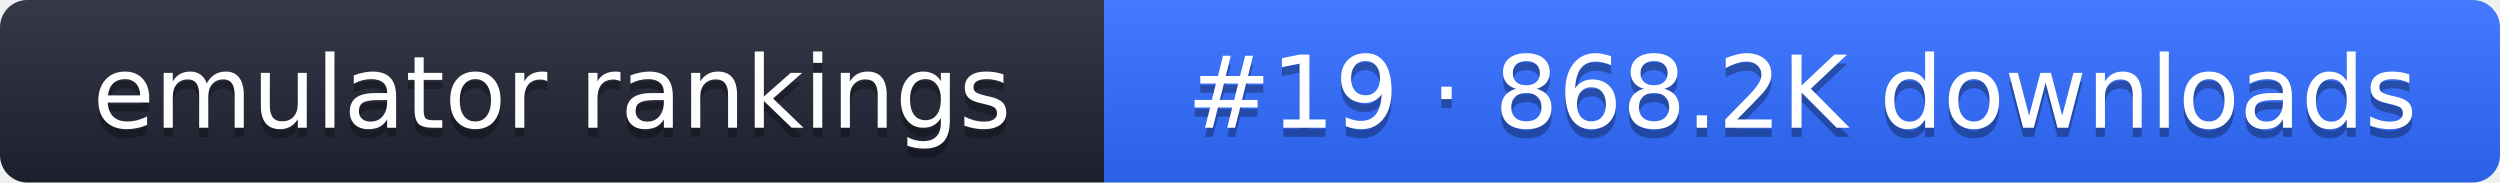
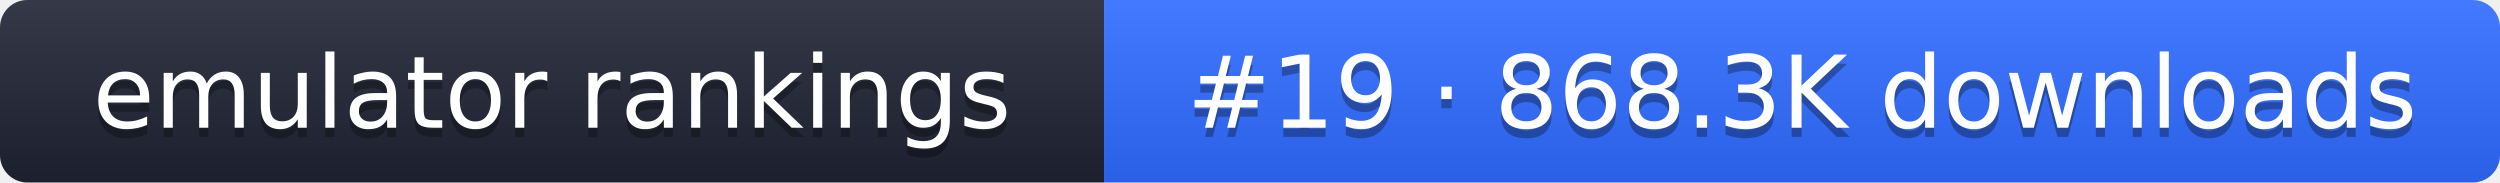
- <svg xmlns="http://www.w3.org/2000/svg" width="274" height="20" role="img" aria-label="emulator rankings: #19 · 868.2K downloads">
+ <svg xmlns="http://www.w3.org/2000/svg" width="274" height="20" role="img" aria-label="emulator rankings: #19 · 868.3K downloads">
  <linearGradient id="g" x2="0" y2="100%">
    <stop offset="0" stop-color="#fff" stop-opacity=".1" />
    <stop offset="1" stop-opacity=".1" />
  </linearGradient>
  <clipPath id="r">
    <rect width="274" height="20" rx="3" fill="#fff" />
  </clipPath>
  <g clip-path="url(#r)">
    <rect width="121" height="20" fill="#1f2433" />
    <rect x="121" width="153" height="20" fill="#2f6bff" />
    <rect width="274" height="20" fill="url(#g)" />
  </g>
  <g fill="#fff" text-anchor="middle" font-family="Verdana,DejaVu Sans,sans-serif" font-size="11">
    <text x="60.5" y="15" fill="#010101" fill-opacity=".3">emulator rankings</text>
    <text x="60.5" y="14">emulator rankings</text>
-     <text x="197.5" y="15" fill="#010101" fill-opacity=".3">#19 · 868.2K downloads</text>
-     <text x="197.5" y="14">#19 · 868.2K downloads</text>
+     <text x="197.5" y="15" fill="#010101" fill-opacity=".3">#19 · 868.3K downloads</text>
+     <text x="197.5" y="14">#19 · 868.3K downloads</text>
  </g>
</svg>
